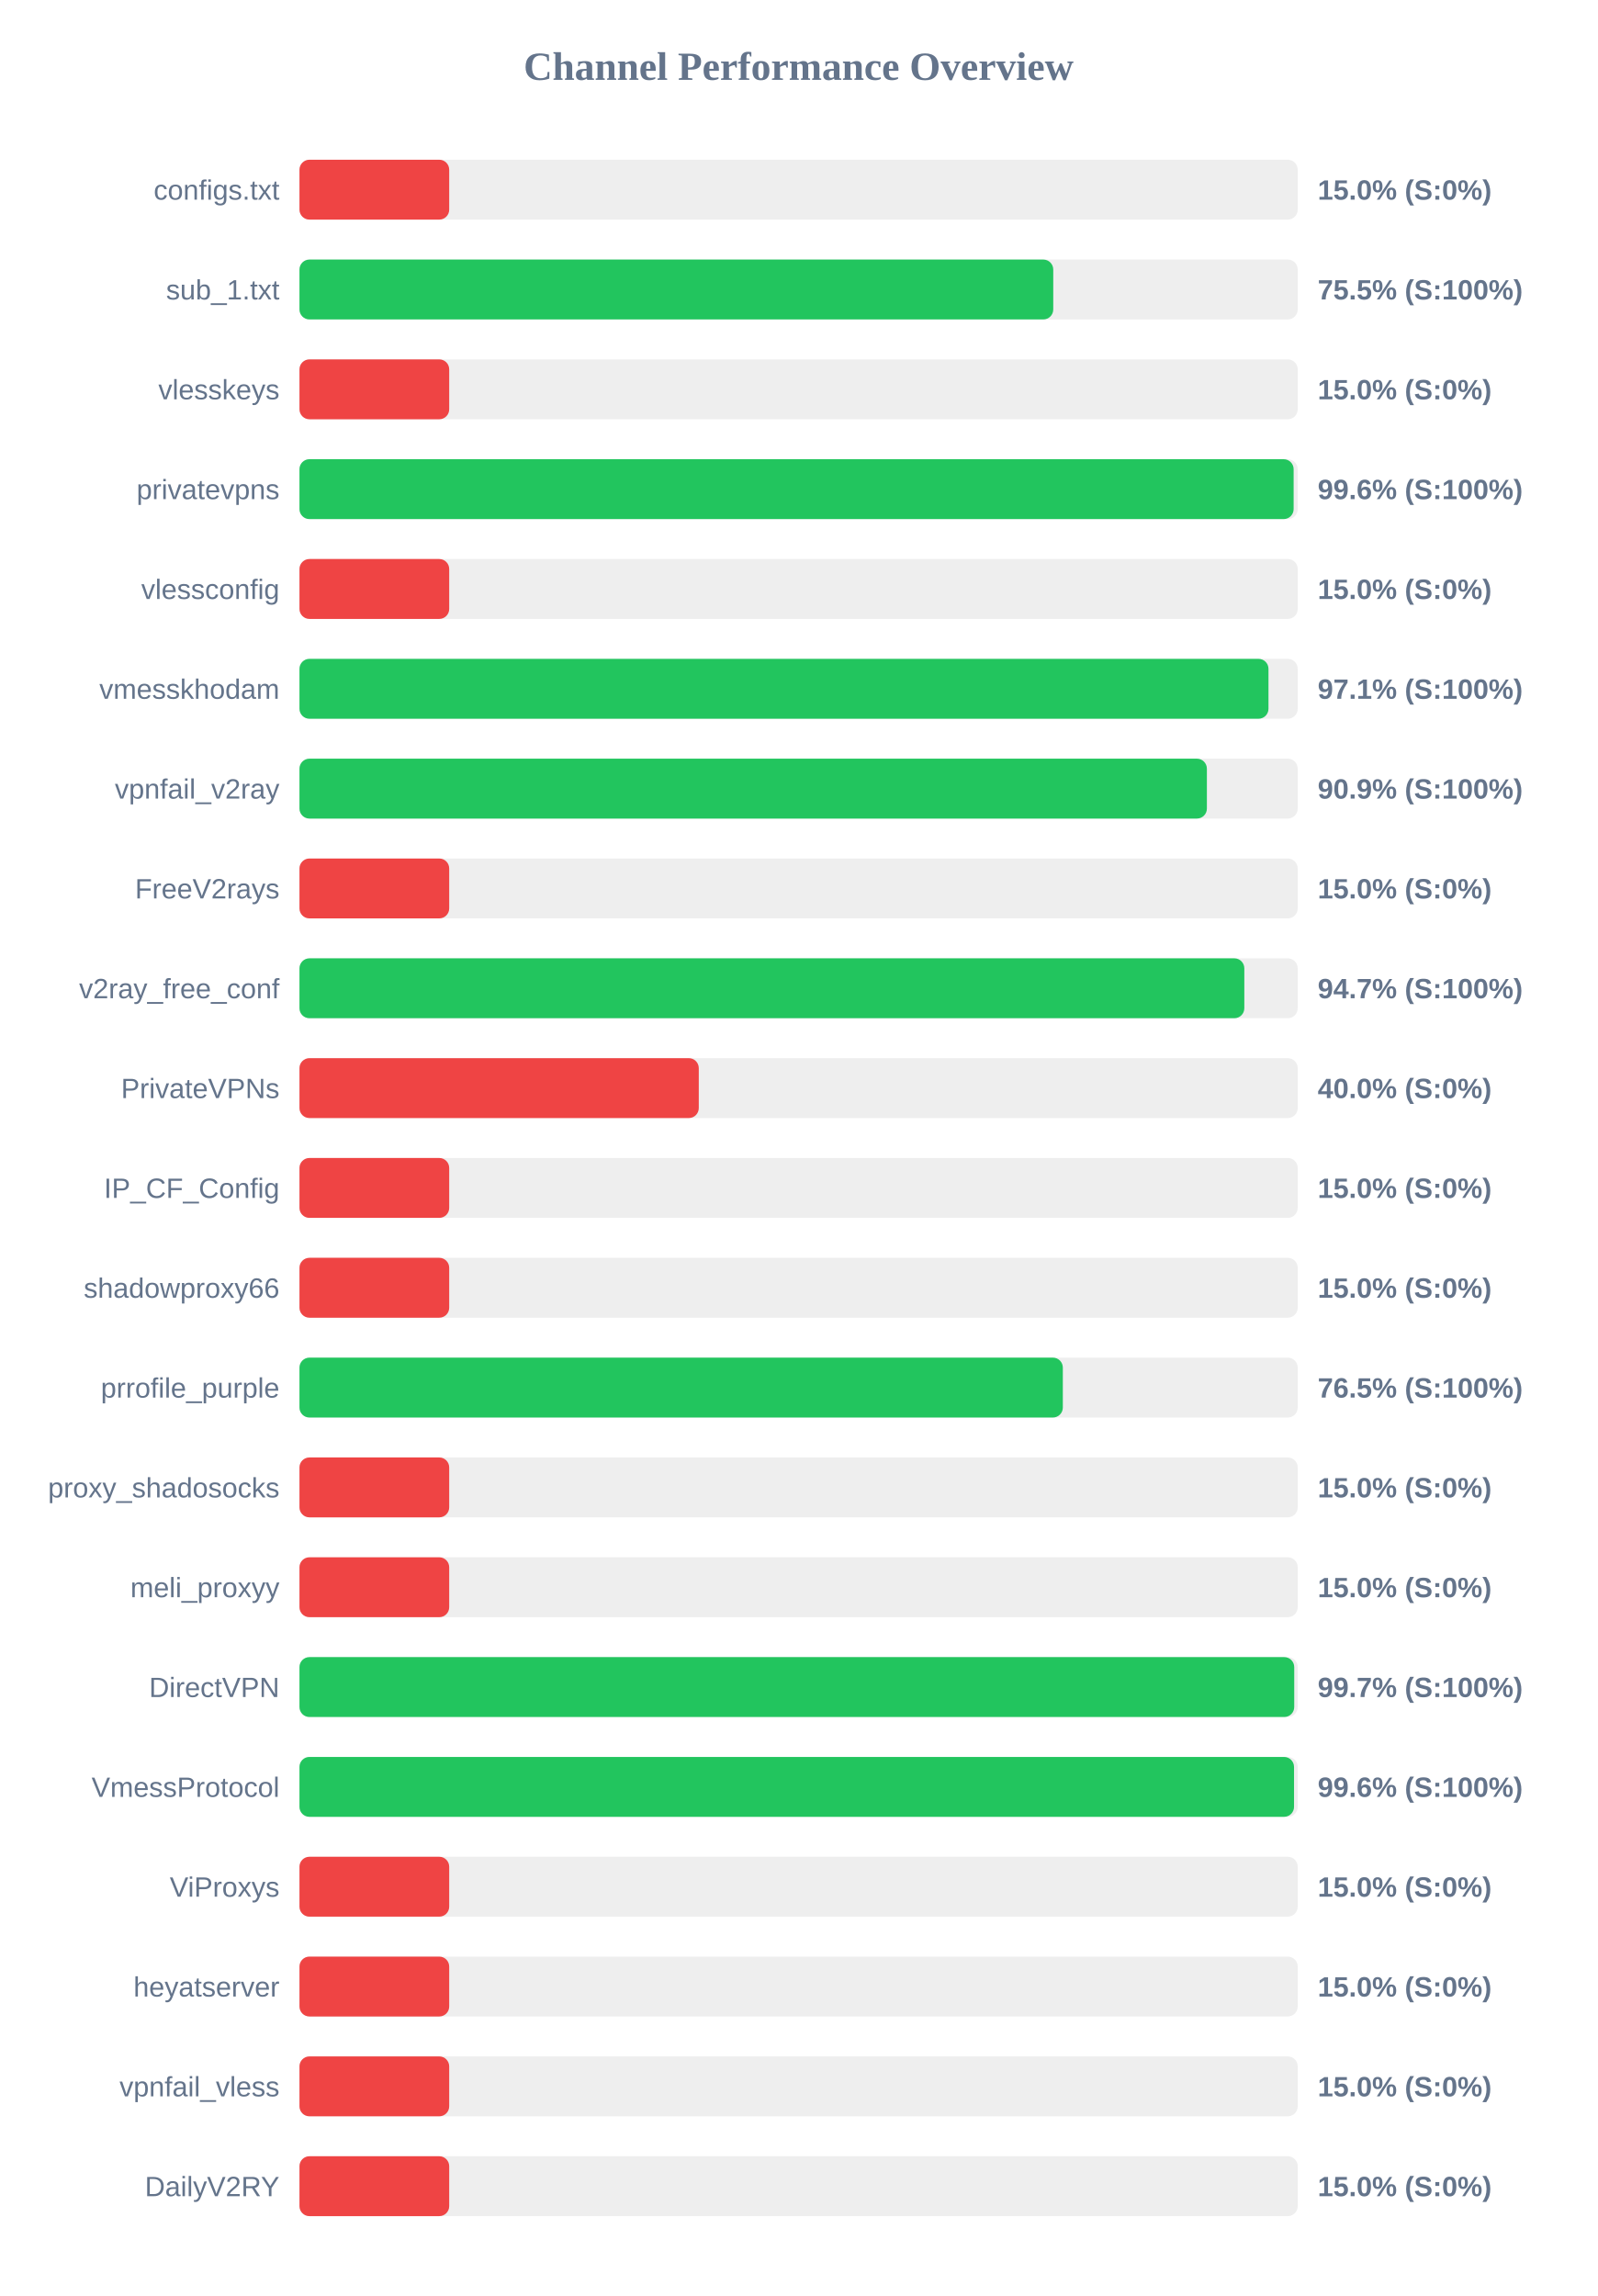
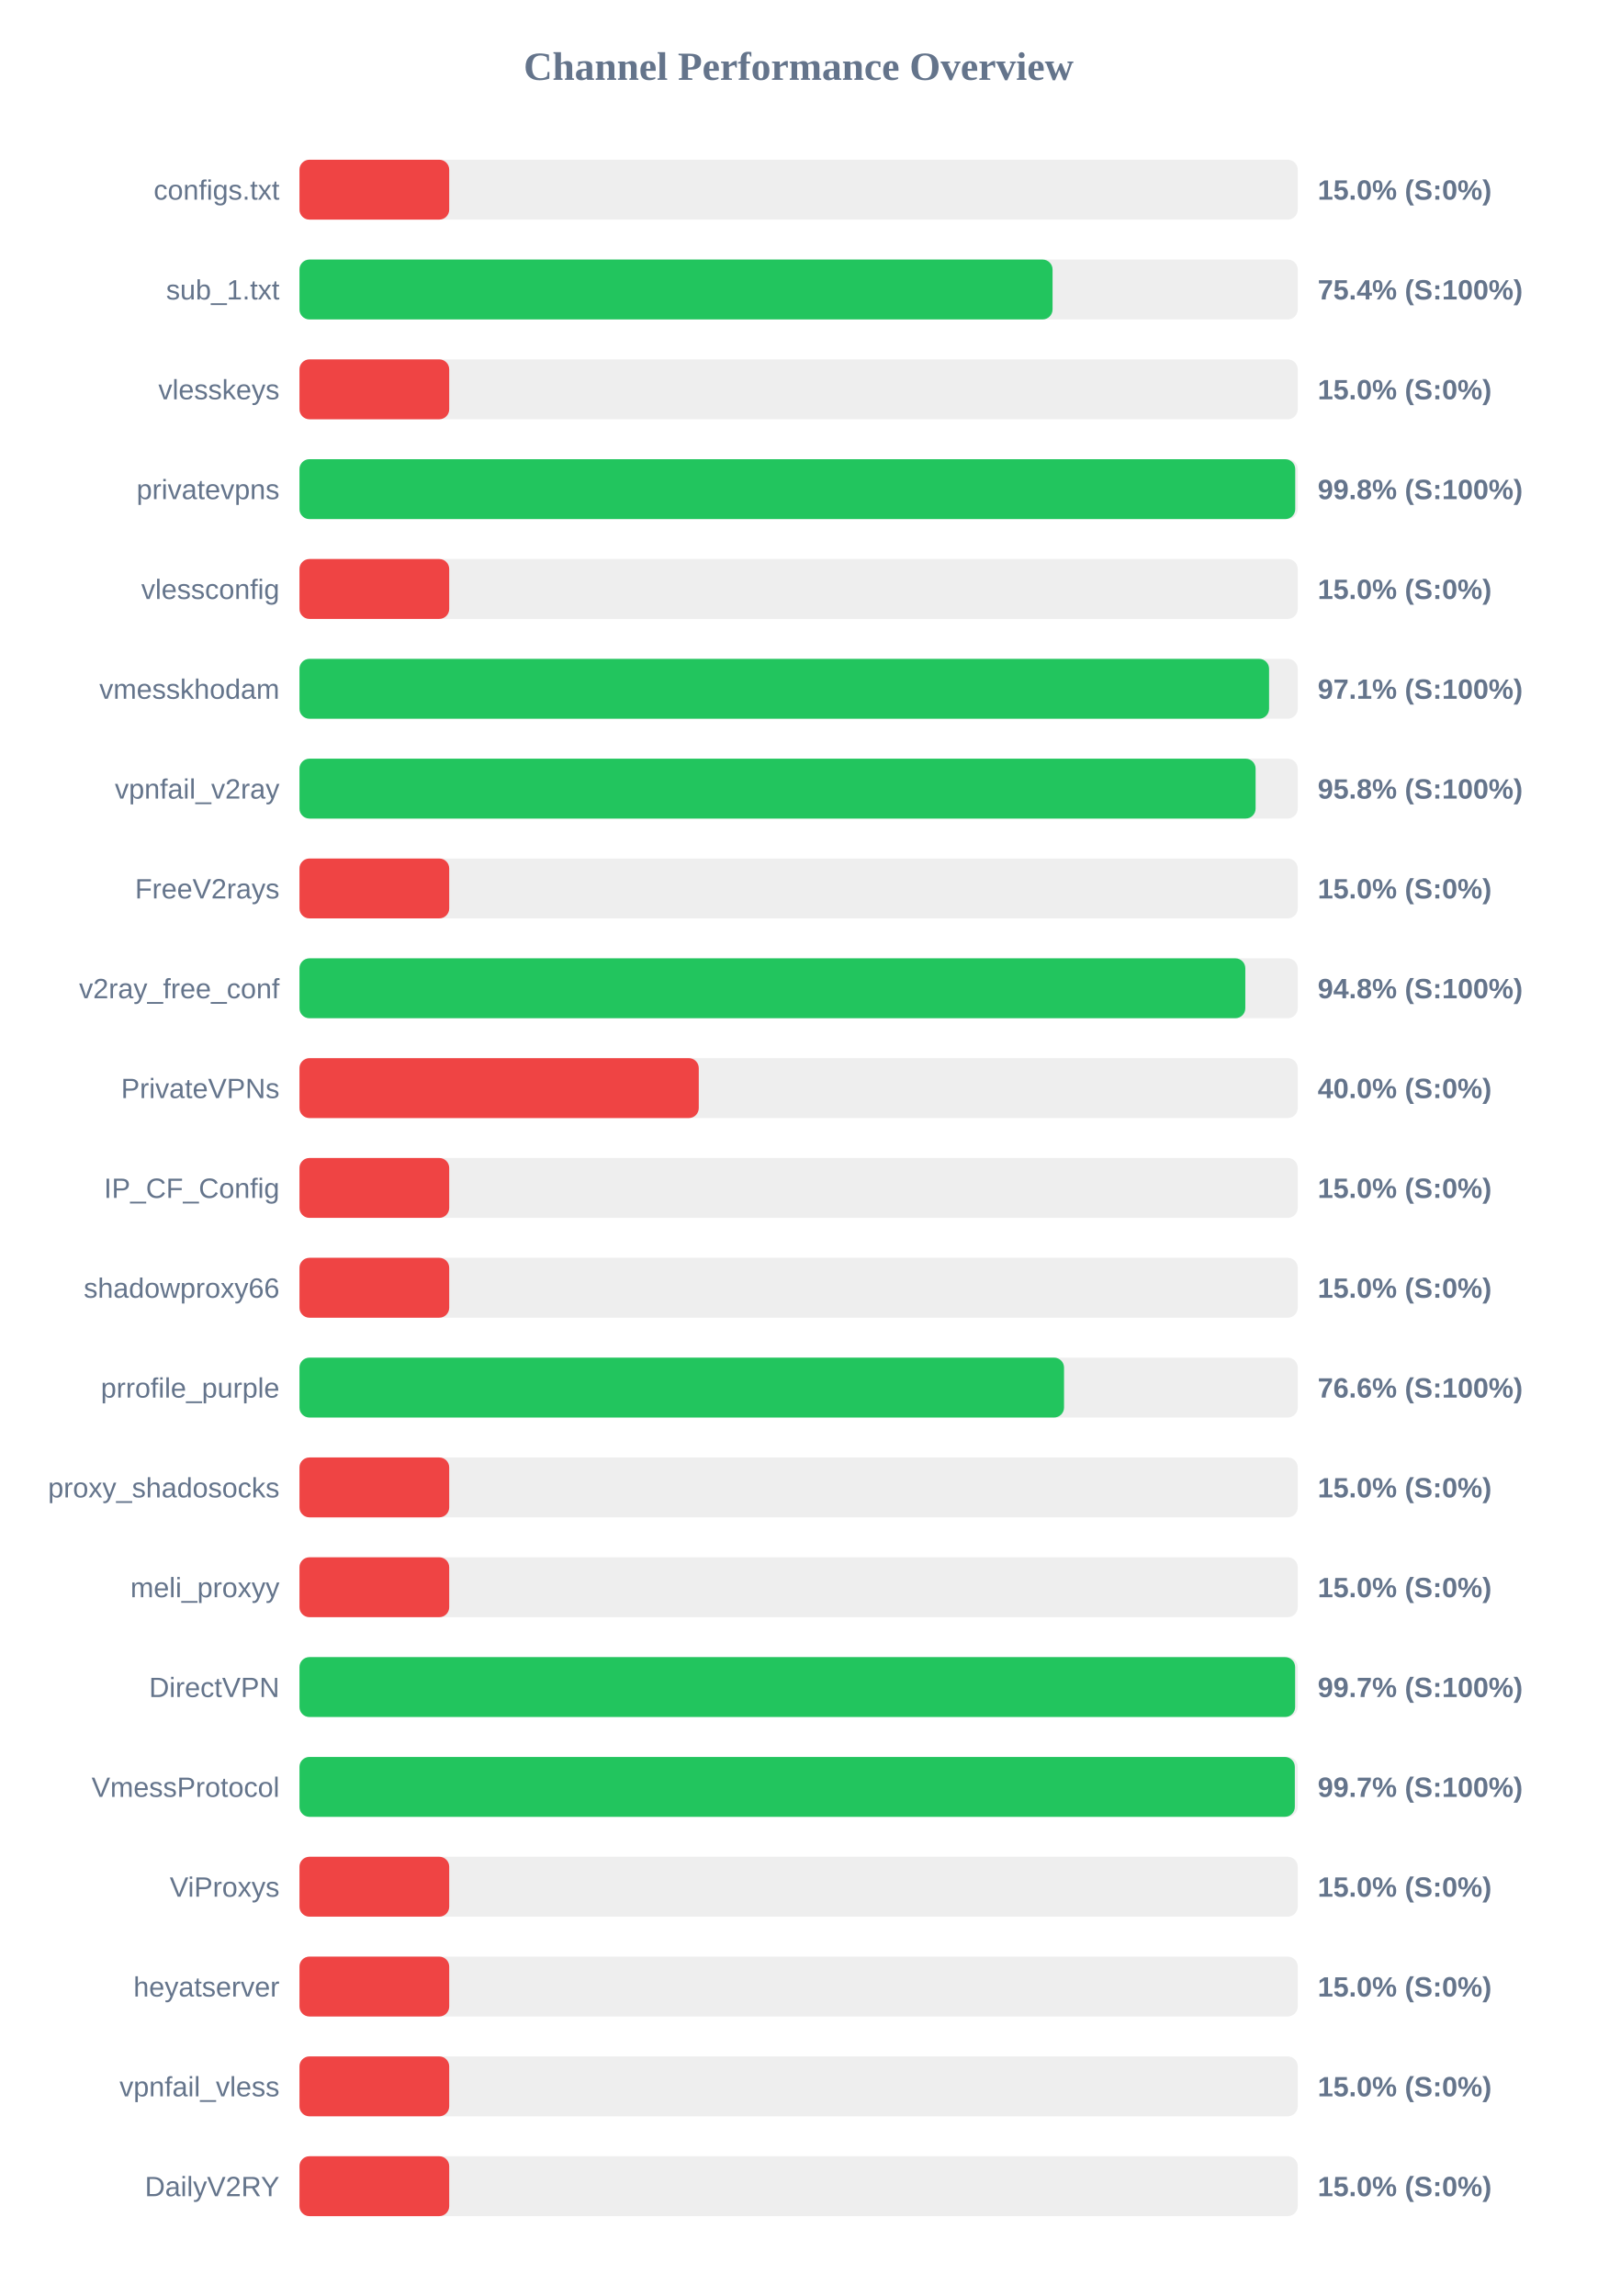
<svg xmlns="http://www.w3.org/2000/svg" width="800" height="1150" version="1.1">
  <style>
        .row { font: 14px Arial; fill: #64748b; }
        .score { font: bold 14px Arial; fill: #64748b; }
    </style>
  <text x="400" y="40" text-anchor="middle" font-size="20px" font-weight="bold" fill="#64748b">Channel Performance Overview</text>
  <rect x="150" y="80" width="500" height="30" fill="#eee" rx="5" />
  <rect x="150" y="80" width="75.0" height="30" fill="#ef4444" rx="5" />
  <text x="140" y="100" text-anchor="end" class="row">configs.txt</text>
  <text x="660" y="100" text-anchor="start" class="score">15.0% (S:0%)</text>
  <rect x="150" y="130" width="500" height="30" fill="#eee" rx="5" />
-   <rect x="150" y="130" width="377.55" height="30" fill="#22c55e" rx="5" />
+   <rect x="150" y="130" width="377.2" height="30" fill="#22c55e" rx="5" />
  <text x="140" y="150" text-anchor="end" class="row">sub_1.txt</text>
-   <text x="660" y="150" text-anchor="start" class="score">75.5% (S:100%)</text>
+   <text x="660" y="150" text-anchor="start" class="score">75.4% (S:100%)</text>
  <rect x="150" y="180" width="500" height="30" fill="#eee" rx="5" />
  <rect x="150" y="180" width="75.0" height="30" fill="#ef4444" rx="5" />
  <text x="140" y="200" text-anchor="end" class="row">vlesskeys</text>
  <text x="660" y="200" text-anchor="start" class="score">15.0% (S:0%)</text>
  <rect x="150" y="230" width="500" height="30" fill="#eee" rx="5" />
-   <rect x="150" y="230" width="497.95" height="30" fill="#22c55e" rx="5" />
+   <rect x="150" y="230" width="498.75" height="30" fill="#22c55e" rx="5" />
  <text x="140" y="250" text-anchor="end" class="row">privatevpns</text>
-   <text x="660" y="250" text-anchor="start" class="score">99.6% (S:100%)</text>
+   <text x="660" y="250" text-anchor="start" class="score">99.8% (S:100%)</text>
  <rect x="150" y="280" width="500" height="30" fill="#eee" rx="5" />
  <rect x="150" y="280" width="75.0" height="30" fill="#ef4444" rx="5" />
  <text x="140" y="300" text-anchor="end" class="row">vlessconfig</text>
  <text x="660" y="300" text-anchor="start" class="score">15.0% (S:0%)</text>
  <rect x="150" y="330" width="500" height="30" fill="#eee" rx="5" />
-   <rect x="150" y="330" width="485.35" height="30" fill="#22c55e" rx="5" />
+   <rect x="150" y="330" width="485.65" height="30" fill="#22c55e" rx="5" />
  <text x="140" y="350" text-anchor="end" class="row">vmesskhodam</text>
  <text x="660" y="350" text-anchor="start" class="score">97.1% (S:100%)</text>
  <rect x="150" y="380" width="500" height="30" fill="#eee" rx="5" />
-   <rect x="150" y="380" width="454.5" height="30" fill="#22c55e" rx="5" />
+   <rect x="150" y="380" width="478.9" height="30" fill="#22c55e" rx="5" />
  <text x="140" y="400" text-anchor="end" class="row">vpnfail_v2ray</text>
-   <text x="660" y="400" text-anchor="start" class="score">90.9% (S:100%)</text>
+   <text x="660" y="400" text-anchor="start" class="score">95.8% (S:100%)</text>
  <rect x="150" y="430" width="500" height="30" fill="#eee" rx="5" />
  <rect x="150" y="430" width="75.0" height="30" fill="#ef4444" rx="5" />
  <text x="140" y="450" text-anchor="end" class="row">FreeV2rays</text>
  <text x="660" y="450" text-anchor="start" class="score">15.0% (S:0%)</text>
  <rect x="150" y="480" width="500" height="30" fill="#eee" rx="5" />
-   <rect x="150" y="480" width="473.25" height="30" fill="#22c55e" rx="5" />
+   <rect x="150" y="480" width="473.75" height="30" fill="#22c55e" rx="5" />
  <text x="140" y="500" text-anchor="end" class="row">v2ray_free_conf</text>
-   <text x="660" y="500" text-anchor="start" class="score">94.7% (S:100%)</text>
+   <text x="660" y="500" text-anchor="start" class="score">94.8% (S:100%)</text>
  <rect x="150" y="530" width="500" height="30" fill="#eee" rx="5" />
  <rect x="150" y="530" width="200.0" height="30" fill="#ef4444" rx="5" />
  <text x="140" y="550" text-anchor="end" class="row">PrivateVPNs</text>
  <text x="660" y="550" text-anchor="start" class="score">40.0% (S:0%)</text>
  <rect x="150" y="580" width="500" height="30" fill="#eee" rx="5" />
  <rect x="150" y="580" width="75.0" height="30" fill="#ef4444" rx="5" />
  <text x="140" y="600" text-anchor="end" class="row">IP_CF_Config</text>
  <text x="660" y="600" text-anchor="start" class="score">15.0% (S:0%)</text>
  <rect x="150" y="630" width="500" height="30" fill="#eee" rx="5" />
  <rect x="150" y="630" width="75.0" height="30" fill="#ef4444" rx="5" />
  <text x="140" y="650" text-anchor="end" class="row">shadowproxy66</text>
  <text x="660" y="650" text-anchor="start" class="score">15.0% (S:0%)</text>
  <rect x="150" y="680" width="500" height="30" fill="#eee" rx="5" />
-   <rect x="150" y="680" width="382.35" height="30" fill="#22c55e" rx="5" />
+   <rect x="150" y="680" width="382.95" height="30" fill="#22c55e" rx="5" />
  <text x="140" y="700" text-anchor="end" class="row">prrofile_purple</text>
-   <text x="660" y="700" text-anchor="start" class="score">76.5% (S:100%)</text>
+   <text x="660" y="700" text-anchor="start" class="score">76.6% (S:100%)</text>
  <rect x="150" y="730" width="500" height="30" fill="#eee" rx="5" />
  <rect x="150" y="730" width="75.0" height="30" fill="#ef4444" rx="5" />
  <text x="140" y="750" text-anchor="end" class="row">proxy_shadosocks</text>
  <text x="660" y="750" text-anchor="start" class="score">15.0% (S:0%)</text>
  <rect x="150" y="780" width="500" height="30" fill="#eee" rx="5" />
  <rect x="150" y="780" width="75.0" height="30" fill="#ef4444" rx="5" />
  <text x="140" y="800" text-anchor="end" class="row">meli_proxyy</text>
  <text x="660" y="800" text-anchor="start" class="score">15.0% (S:0%)</text>
  <rect x="150" y="830" width="500" height="30" fill="#eee" rx="5" />
-   <rect x="150" y="830" width="498.25" height="30" fill="#22c55e" rx="5" />
+   <rect x="150" y="830" width="498.7" height="30" fill="#22c55e" rx="5" />
  <text x="140" y="850" text-anchor="end" class="row">DirectVPN</text>
  <text x="660" y="850" text-anchor="start" class="score">99.7% (S:100%)</text>
  <rect x="150" y="880" width="500" height="30" fill="#eee" rx="5" />
-   <rect x="150" y="880" width="498.15" height="30" fill="#22c55e" rx="5" />
+   <rect x="150" y="880" width="498.55" height="30" fill="#22c55e" rx="5" />
  <text x="140" y="900" text-anchor="end" class="row">VmessProtocol</text>
-   <text x="660" y="900" text-anchor="start" class="score">99.6% (S:100%)</text>
+   <text x="660" y="900" text-anchor="start" class="score">99.7% (S:100%)</text>
  <rect x="150" y="930" width="500" height="30" fill="#eee" rx="5" />
  <rect x="150" y="930" width="75.0" height="30" fill="#ef4444" rx="5" />
  <text x="140" y="950" text-anchor="end" class="row">ViProxys</text>
  <text x="660" y="950" text-anchor="start" class="score">15.0% (S:0%)</text>
  <rect x="150" y="980" width="500" height="30" fill="#eee" rx="5" />
  <rect x="150" y="980" width="75.0" height="30" fill="#ef4444" rx="5" />
  <text x="140" y="1000" text-anchor="end" class="row">heyatserver</text>
  <text x="660" y="1000" text-anchor="start" class="score">15.0% (S:0%)</text>
  <rect x="150" y="1030" width="500" height="30" fill="#eee" rx="5" />
  <rect x="150" y="1030" width="75.0" height="30" fill="#ef4444" rx="5" />
  <text x="140" y="1050" text-anchor="end" class="row">vpnfail_vless</text>
  <text x="660" y="1050" text-anchor="start" class="score">15.0% (S:0%)</text>
  <rect x="150" y="1080" width="500" height="30" fill="#eee" rx="5" />
  <rect x="150" y="1080" width="75.0" height="30" fill="#ef4444" rx="5" />
  <text x="140" y="1100" text-anchor="end" class="row">DailyV2RY</text>
  <text x="660" y="1100" text-anchor="start" class="score">15.0% (S:0%)</text>
</svg>
